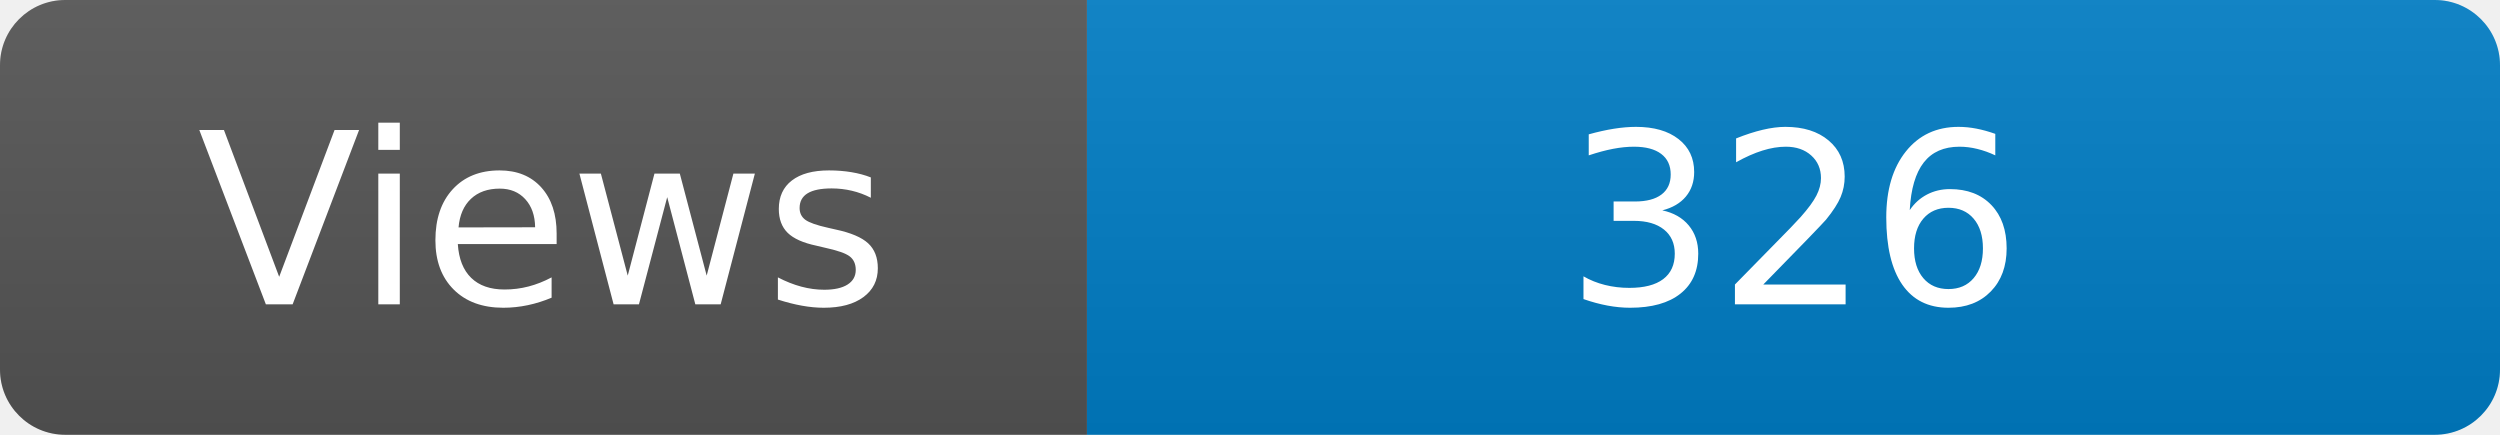
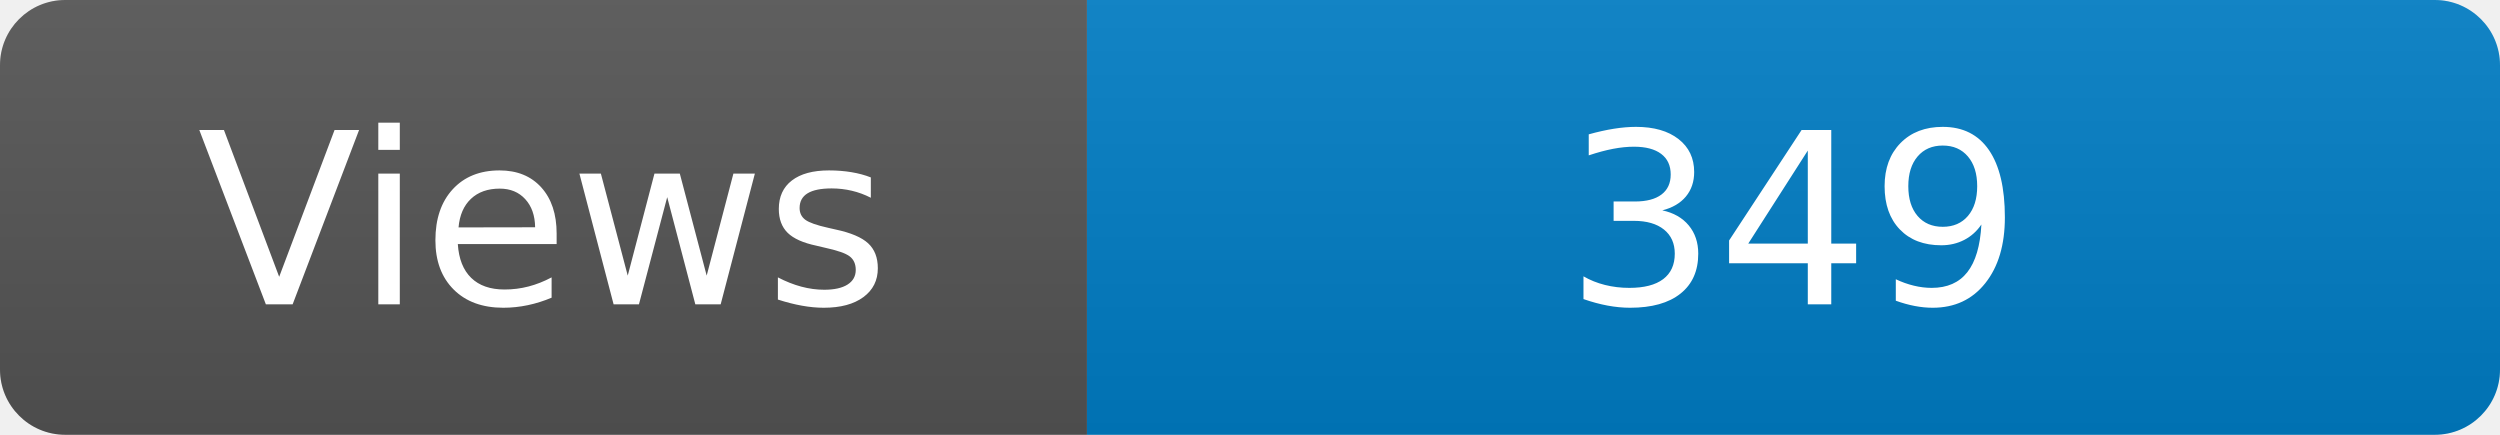
<svg xmlns="http://www.w3.org/2000/svg" width="115" height="20" role="img" aria-label="Maintained?: yes">
  <linearGradient id="s" x2="0" y2="100%">
    <stop offset="0" stop-color="#bbb" stop-opacity=".1" />
    <stop offset="1" stop-opacity=".1" />
  </linearGradient>
  <clipPath id="r">
    <rect width="115" height="20" rx="3" fill="#fff" />
  </clipPath>
  <g clip-path="url(#r)">
    <rect width="50" height="20" fill="#555" />
    <rect x="50" width="160" height="20" fill="#007ec6" />
    <rect width="115" height="20" fill="url(#s)" />
  </g>
  <g fill="#fff" text-anchor="middle" font-family="Verdana,Geneva,DejaVu Sans,sans-serif" font-size="110">
    <text x="250" y="140" transform="scale(.1)" fill="#fff">Views</text>
-     <text x="825" y="140" transform="scale(.1)" fill="#fff">326</text>
+     <text x="825" y="140" transform="scale(.1)" fill="#fff">349</text>
  </g>
</svg>
